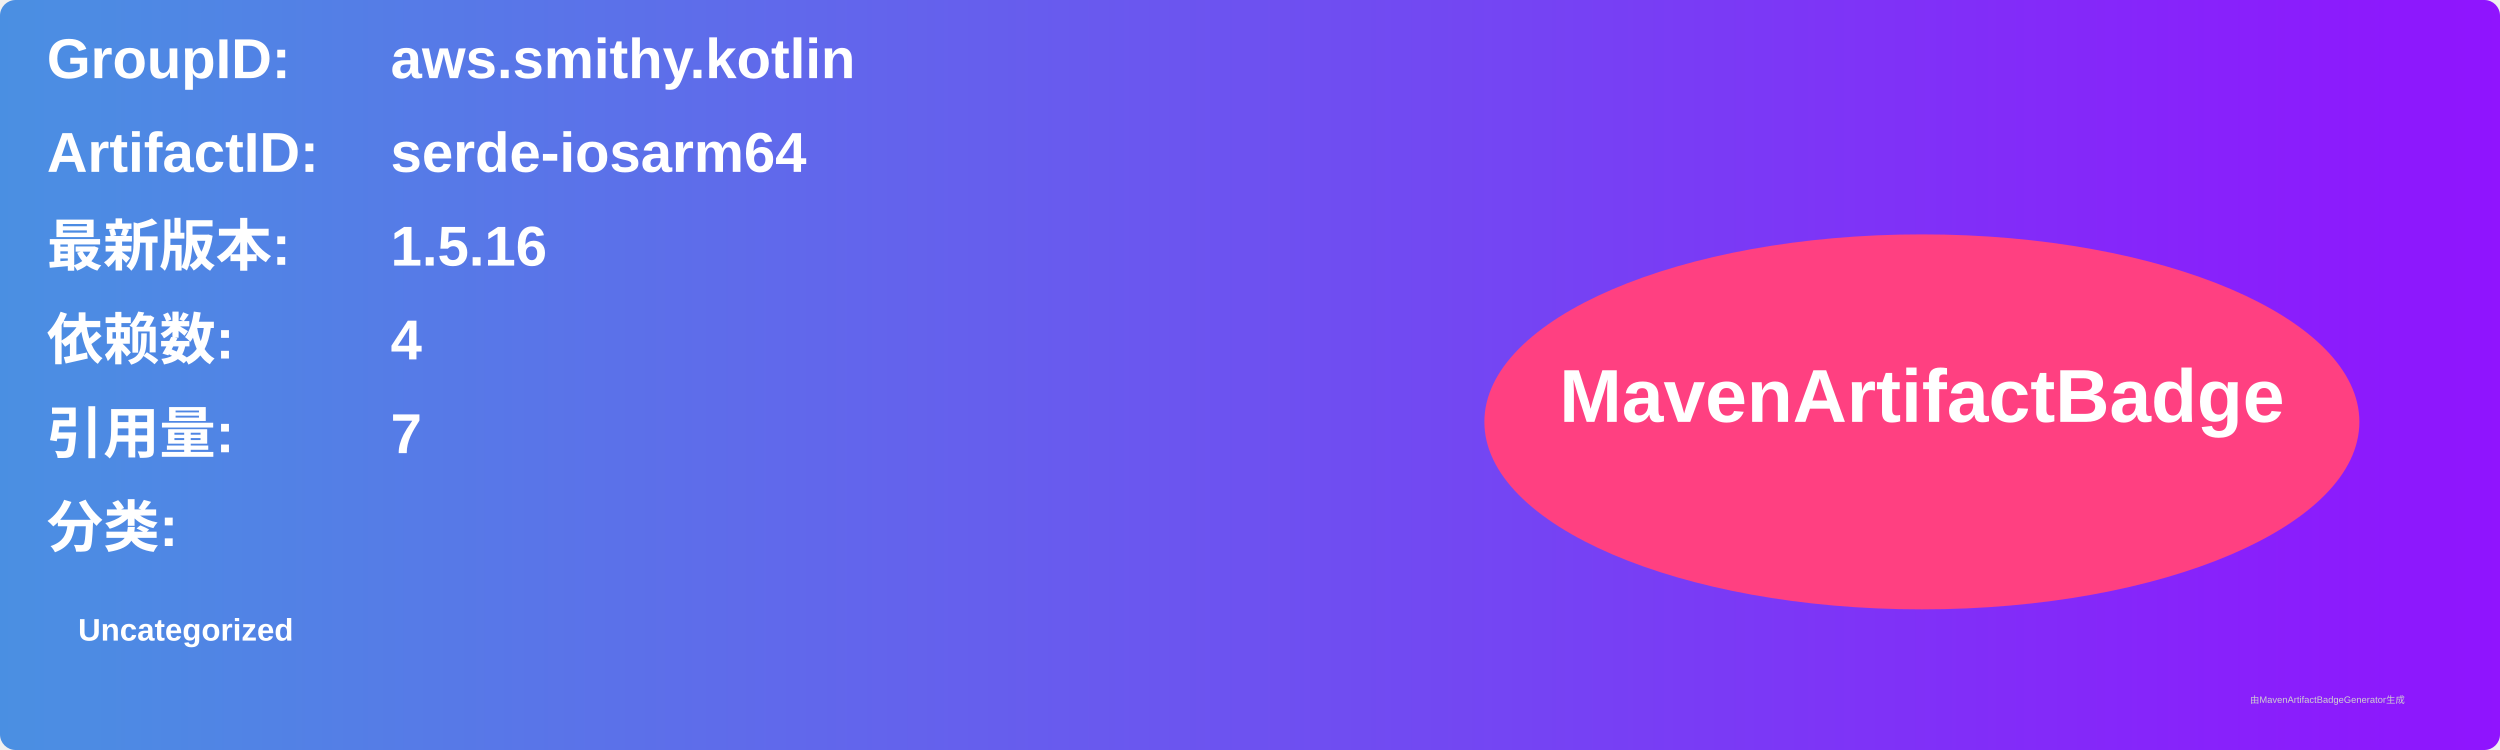
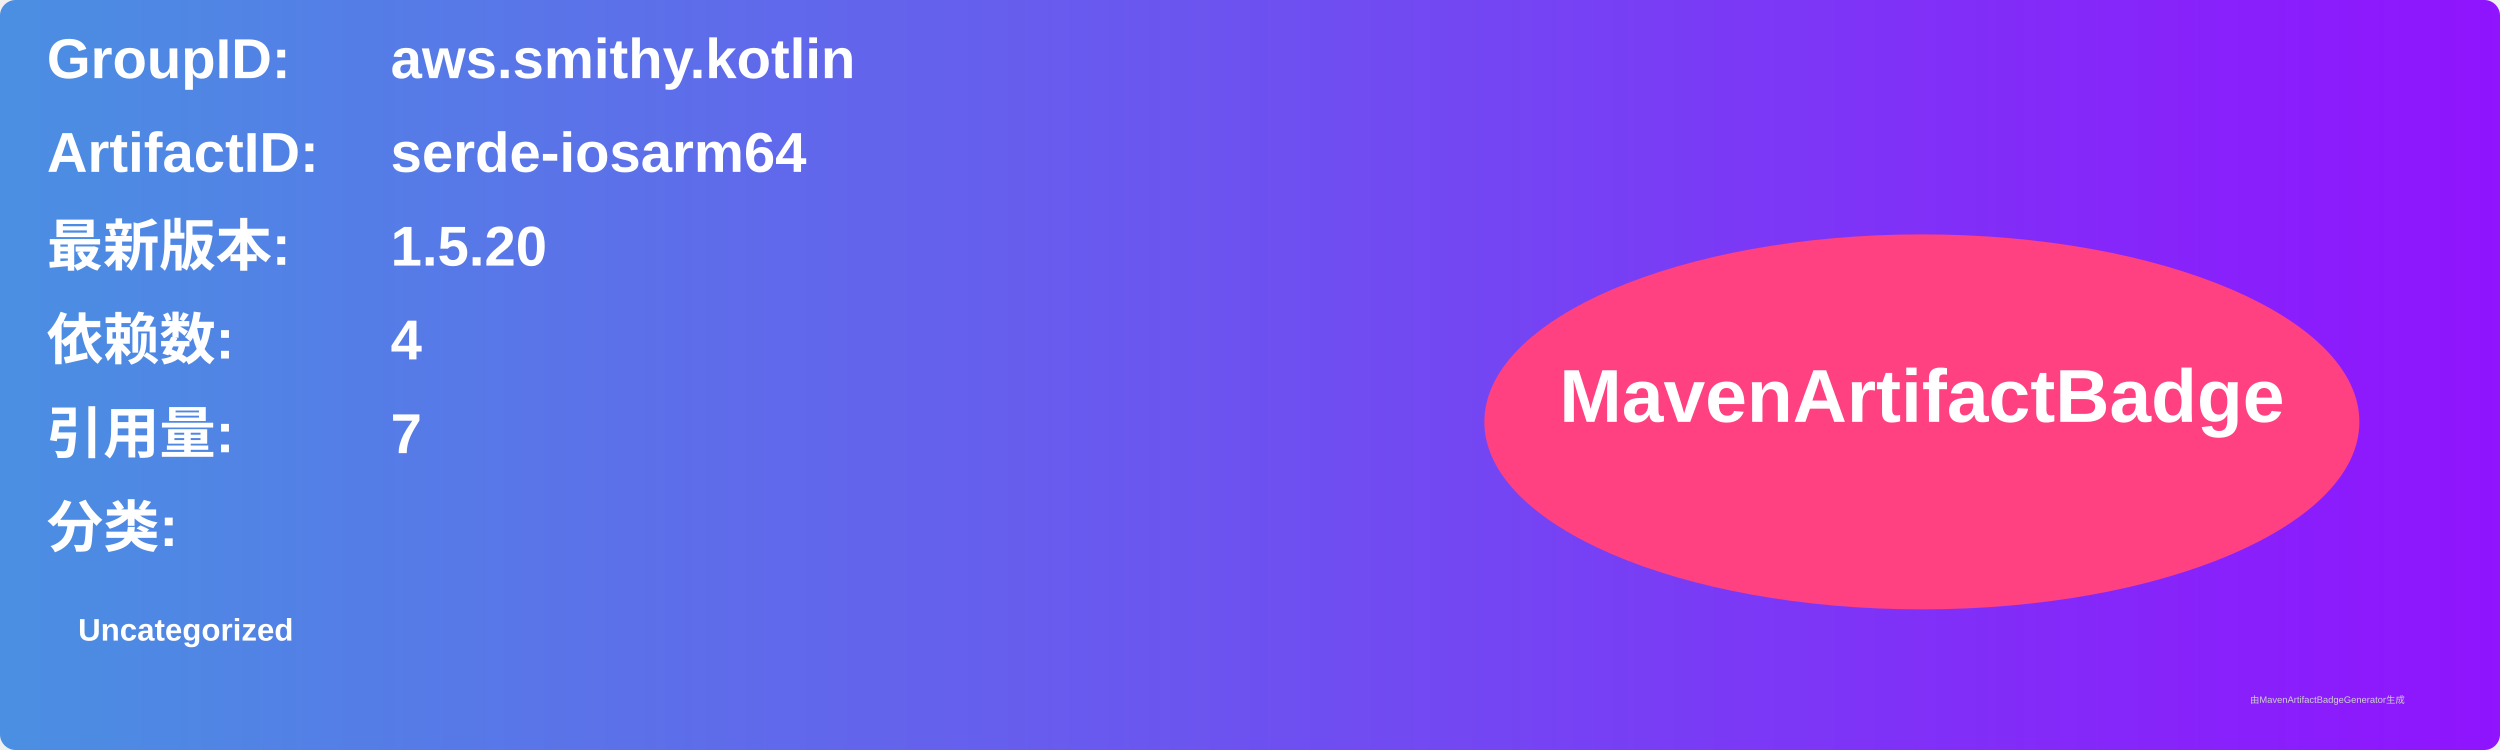
<svg xmlns="http://www.w3.org/2000/svg" width="800" height="240" viewBox="0 0 800 240">
  <linearGradient id="grad" x1="0%" y1="0%" x2="100%" y2="0%">
    <stop offset="0%" stop-color="#4a90e2" />
    <stop offset="100%" stop-color="#9013fe" />
  </linearGradient>
  <rect width="100%" height="100%" rx="5" ry="5" fill="url(#grad)" />
  <g transform="translate(15, 15)">
    <text x="0" y="10" font-family="Arial" font-size="18" fill="white" font-weight="bold" width="260">GroupID:</text>
    <text x="110" y="10" font-family="Arial" font-size="18" fill="white" font-weight="bold" width="460">aws.smithy.kotlin</text>
    <text x="0" y="40" font-family="Arial" font-size="18" fill="white" font-weight="bold" width="260">ArtifactID:</text>
    <text x="110" y="40" font-family="Arial" font-size="18" fill="white" font-weight="bold" width="460">serde-iosarm64</text>
    <text x="0" y="70" font-family="Arial" font-size="18" fill="white" font-weight="bold">最新版本:</text>
    <text x="110" y="70" font-family="Arial" font-size="18" fill="white" font-weight="bold">
-       <tspan font-weight="bold">1.5.16</tspan>
+       <tspan font-weight="bold">1.5.20</tspan>
    </text>
    <text x="0" y="100" font-family="Arial" font-size="18" fill="white" font-weight="bold">依赖数: </text>
    <text x="110" y="100" font-family="Arial" font-size="18" fill="white">
      <tspan font-weight="bold">4</tspan>
    </text>
    <text x="0" y="130" font-family="Arial" font-size="18" fill="white" font-weight="bold">引用量: </text>
    <text x="110" y="130" font-family="Arial" font-size="18" fill="white">
      <tspan font-weight="bold">7</tspan>
    </text>
    <text x="0" y="160" font-family="Arial" font-size="18" fill="white" font-weight="bold">分类:</text>
    <text x="10" y="190" font-family="Arial" font-size="10" fill="white">
      <tspan font-weight="bold">Uncategorized</tspan>
    </text>
    <ellipse cx="600" cy="120" rx="140" ry="60" fill="#ff4081" />
    <text x="600" y="120" text-anchor="middle" font-family="Arial" font-size="24" fill="white" font-weight="bold">MavenArtifactBadge</text>
  </g>
  <text x="720" y="225" font-family="Arial" font-size="3" fill="#d0d0d0">由MavenArtifactBadgeGenerator生成</text>
</svg>
